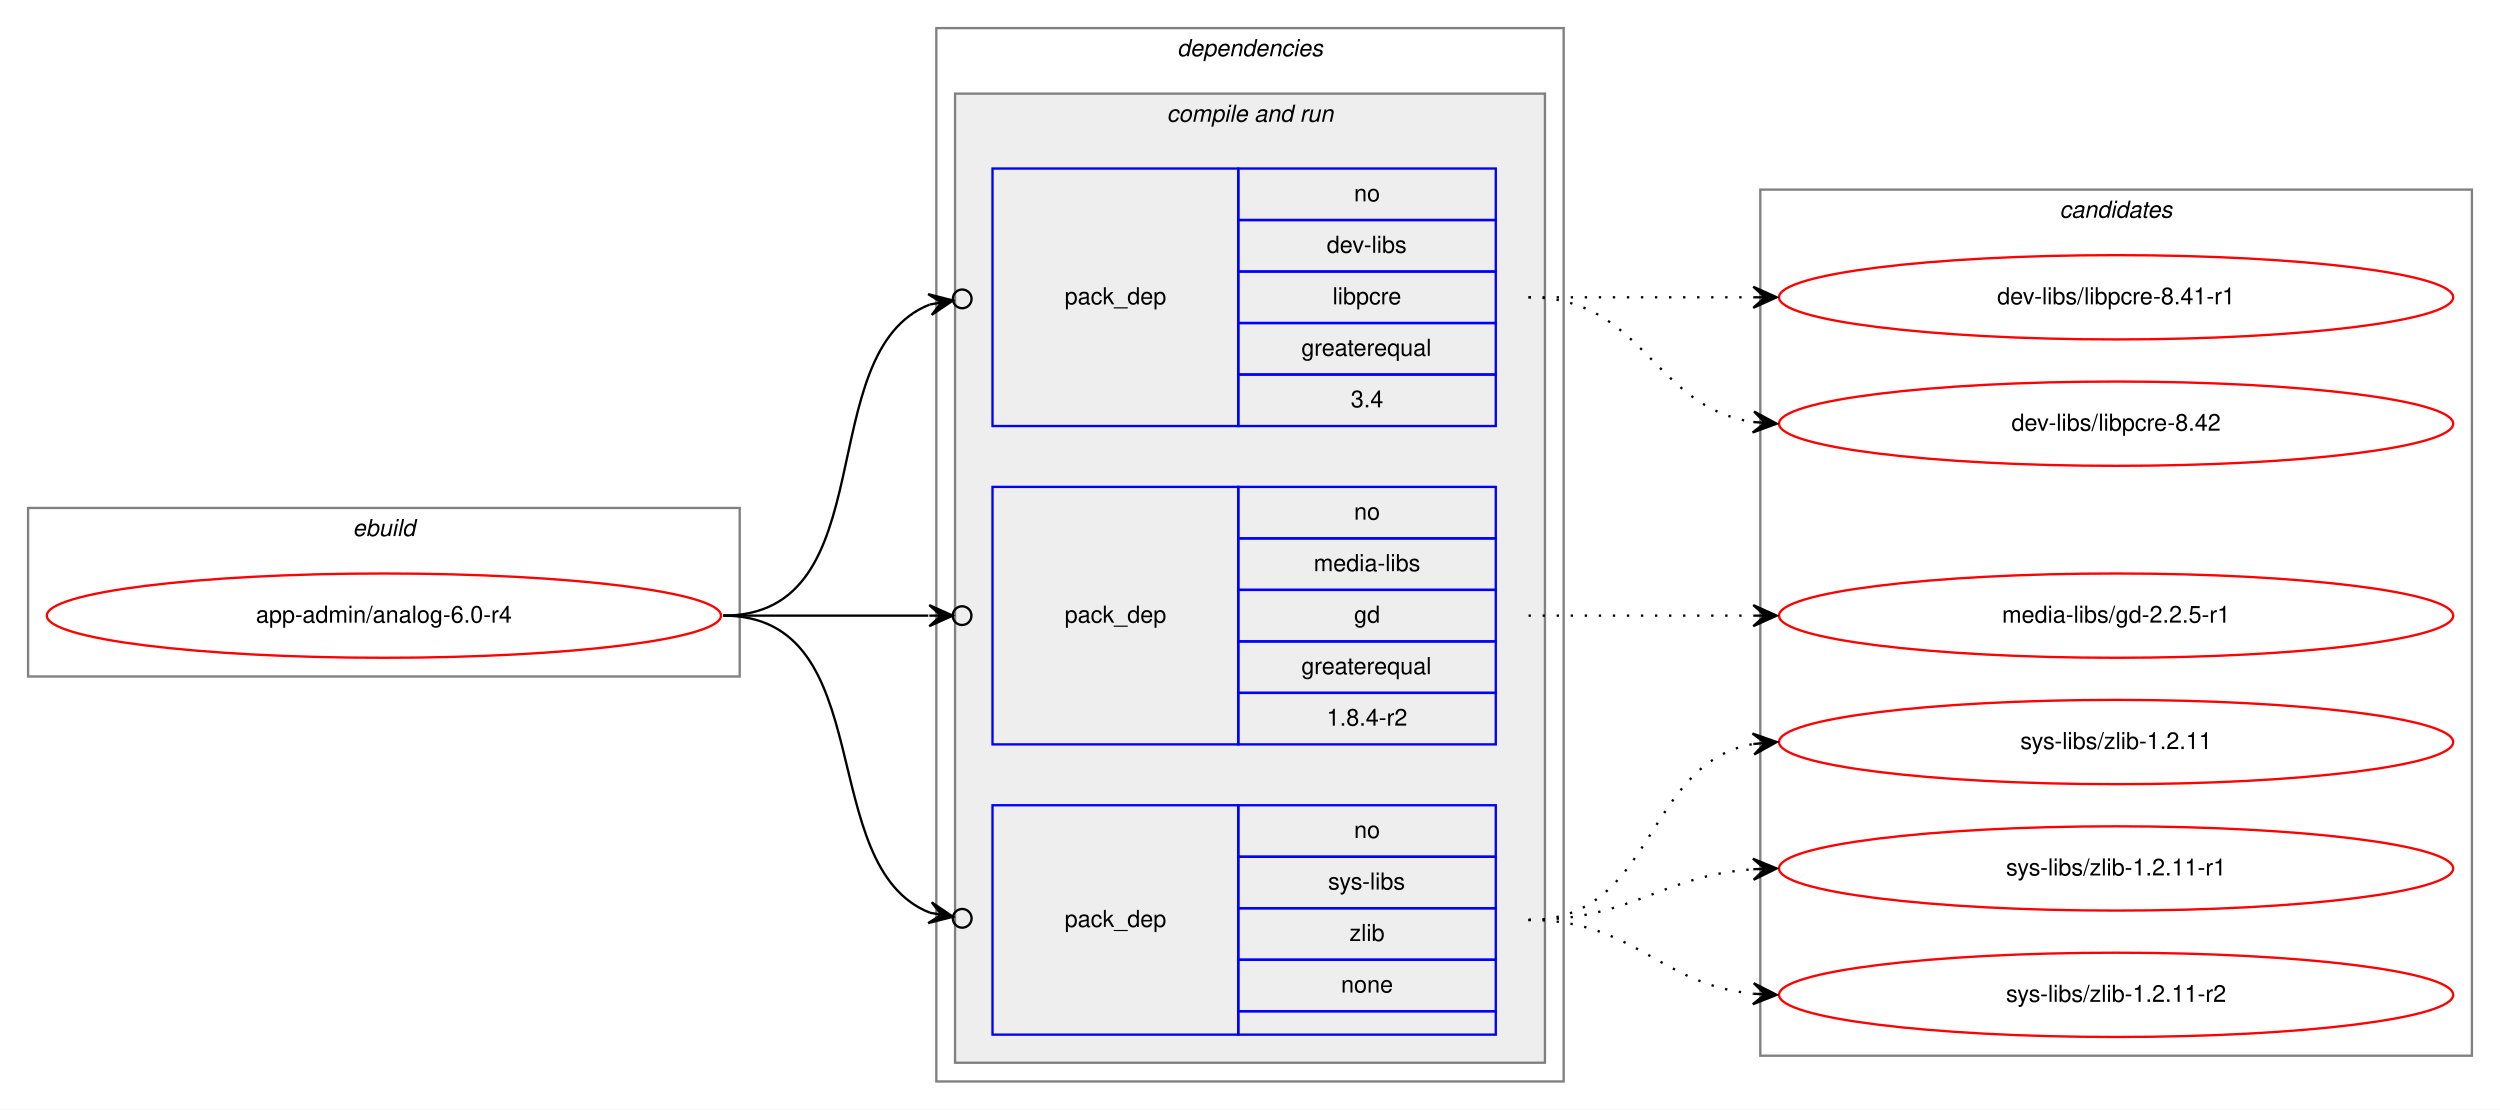
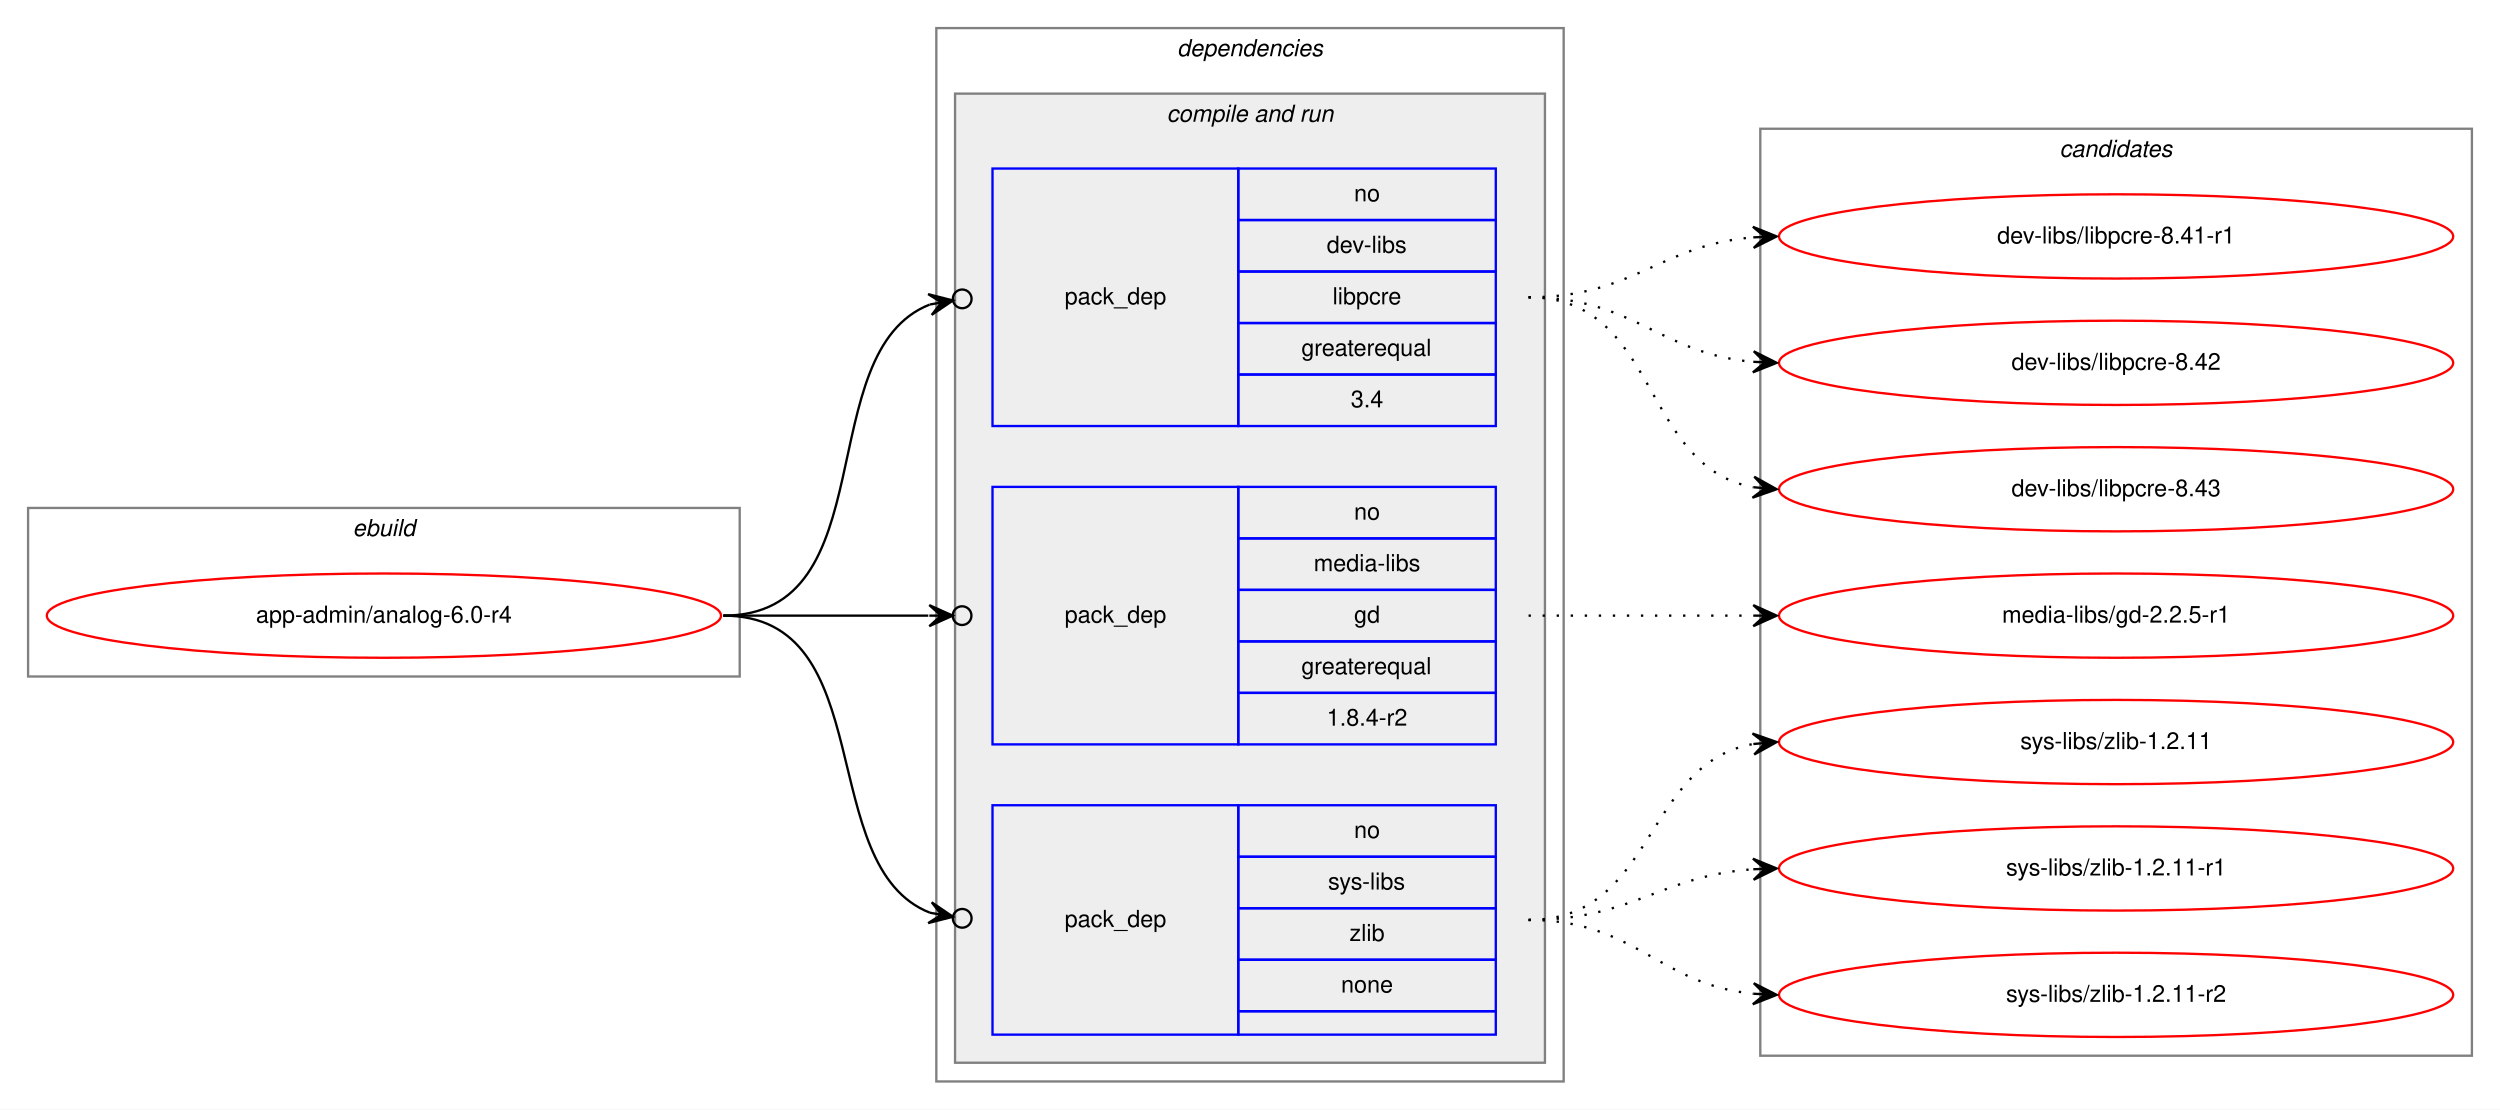
<svg xmlns="http://www.w3.org/2000/svg" xmlns:xlink="http://www.w3.org/1999/xlink" width="1068pt" height="474pt" viewBox="0.00 0.00 1068.00 474.00">
  <g id="graph0" class="graph" transform="scale(1 1) rotate(0) translate(4 470)">
    <polygon fill="white" stroke="transparent" points="-4,4 -4,-470 1064,-470 1064,4 -4,4" />
    <g id="clust1" class="cluster">
      <polygon fill="none" stroke="gray" points="8,-181 8,-253 312,-253 312,-181 8,-181" />
      <text text-anchor="start" x="146.66" y="-241" font-family="Helvetica,sans-Serif" font-style="italic" font-size="10.00">ebuild</text>
    </g>
    <g id="clust2" class="cluster">
      <polygon fill="none" stroke="gray" points="396,-8 396,-458 664,-458 664,-8 396,-8" />
      <text text-anchor="start" x="498.88" y="-446" font-family="Helvetica,sans-Serif" font-style="italic" font-size="10.00">dependencies</text>
    </g>
    <g id="clust4" class="cluster">
      <polygon fill="#eeeeee" stroke="gray" points="404,-16 404,-430 656,-430 656,-16 404,-16" />
      <text text-anchor="start" x="494.44" y="-418" font-family="Helvetica,sans-Serif" font-style="italic" font-size="10.00">compile and run</text>
    </g>
    <g id="clust9" class="cluster">
-       <polygon fill="none" stroke="gray" points="748,-19 748,-389 1052,-389 1052,-19 748,-19" />
-       <text text-anchor="start" x="875.82" y="-377" font-family="Helvetica,sans-Serif" font-style="italic" font-size="10.00">candidates</text>
+       <polygon fill="none" stroke="gray" points="748,-19 748,-415 1052,-415 1052,-19 748,-19" />
+       <text text-anchor="start" x="875.82" y="-403" font-family="Helvetica,sans-Serif" font-style="italic" font-size="10.00">candidates</text>
    </g>
    <g id="node1" class="node">
      <g id="a_node1">
        <a xlink:href="../app-admin/analog-6.0-r4.svg" xlink:title="app-admin/analog-6.0-r4">
          <ellipse fill="none" stroke="red" cx="160" cy="-207" rx="144" ry="18" />
          <text text-anchor="middle" x="160" y="-204" font-family="Helvetica,sans-Serif" font-size="10.00">app-admin/analog-6.0-r4</text>
        </a>
      </g>
    </g>
    <g id="node2" class="node">
      <polygon fill="none" stroke="blue" points="420,-288 420,-398 525,-398 525,-288 420,-288" />
      <text text-anchor="start" x="450.82" y="-340" font-family="Helvetica,sans-Serif" font-size="10.00">pack_dep</text>
      <polygon fill="none" stroke="blue" points="525,-376 525,-398 635,-398 635,-376 525,-376" />
      <text text-anchor="start" x="574.44" y="-384" font-family="Helvetica,sans-Serif" font-size="10.00">no</text>
      <polygon fill="none" stroke="blue" points="525,-354 525,-376 635,-376 635,-354 525,-354" />
      <text text-anchor="start" x="562.78" y="-362" font-family="Helvetica,sans-Serif" font-size="10.00">dev-libs</text>
      <polygon fill="none" stroke="blue" points="525,-332 525,-354 635,-354 635,-332 525,-332" />
      <text text-anchor="start" x="565.28" y="-340" font-family="Helvetica,sans-Serif" font-size="10.00">libpcre</text>
      <polygon fill="none" stroke="blue" points="525,-310 525,-332 635,-332 635,-310 525,-310" />
      <text text-anchor="start" x="551.94" y="-318" font-family="Helvetica,sans-Serif" font-size="10.00">greaterequal</text>
      <polygon fill="none" stroke="blue" points="525,-288 525,-310 635,-310 635,-288 525,-288" />
      <text text-anchor="start" x="573.05" y="-296" font-family="Helvetica,sans-Serif" font-size="10.00">3.4</text>
    </g>
    <g id="edge1" class="edge">
      <path fill="none" stroke="black" d="M305,-207C374.75,-207 341.86,-319.66 393.17,-339.9" />
      <ellipse fill="none" stroke="black" cx="407.06" cy="-342.32" rx="4" ry="4" />
      <polygon fill="black" stroke="black" points="403.12,-341.63 392.5,-344.35 398.19,-340.78 393.27,-339.92 393.27,-339.92 393.27,-339.92 398.19,-340.78 394.03,-335.49 403.12,-341.63 403.12,-341.63" />
    </g>
    <g id="node3" class="node">
      <polygon fill="none" stroke="blue" points="420,-152 420,-262 525,-262 525,-152 420,-152" />
      <text text-anchor="start" x="450.82" y="-204" font-family="Helvetica,sans-Serif" font-size="10.00">pack_dep</text>
      <polygon fill="none" stroke="blue" points="525,-240 525,-262 635,-262 635,-240 525,-240" />
      <text text-anchor="start" x="574.44" y="-248" font-family="Helvetica,sans-Serif" font-size="10.00">no</text>
      <polygon fill="none" stroke="blue" points="525,-218 525,-240 635,-240 635,-218 525,-218" />
      <text text-anchor="start" x="557.22" y="-226" font-family="Helvetica,sans-Serif" font-size="10.00">media-libs</text>
      <polygon fill="none" stroke="blue" points="525,-196 525,-218 635,-218 635,-196 525,-196" />
      <text text-anchor="start" x="574.44" y="-204" font-family="Helvetica,sans-Serif" font-size="10.00">gd</text>
      <polygon fill="none" stroke="blue" points="525,-174 525,-196 635,-196 635,-174 525,-174" />
      <text text-anchor="start" x="551.94" y="-182" font-family="Helvetica,sans-Serif" font-size="10.00">greaterequal</text>
      <polygon fill="none" stroke="blue" points="525,-152 525,-174 635,-174 635,-152 525,-152" />
      <text text-anchor="start" x="562.77" y="-160" font-family="Helvetica,sans-Serif" font-size="10.00">1.8.4-r2</text>
    </g>
    <g id="edge2" class="edge">
      <path fill="none" stroke="black" d="M305,-207C345.3,-207 359.75,-207 392.57,-207" />
      <ellipse fill="none" stroke="black" cx="407" cy="-207" rx="4" ry="4" />
      <polygon fill="black" stroke="black" points="403,-207 393,-211.5 398,-207 393,-207 393,-207 393,-207 398,-207 393,-202.5 403,-207 403,-207" />
    </g>
    <g id="node4" class="node">
      <polygon fill="none" stroke="blue" points="420,-28 420,-126 525,-126 525,-28 420,-28" />
      <text text-anchor="start" x="450.82" y="-74" font-family="Helvetica,sans-Serif" font-size="10.00">pack_dep</text>
      <polygon fill="none" stroke="blue" points="525,-104 525,-126 635,-126 635,-104 525,-104" />
      <text text-anchor="start" x="574.44" y="-112" font-family="Helvetica,sans-Serif" font-size="10.00">no</text>
      <polygon fill="none" stroke="blue" points="525,-82 525,-104 635,-104 635,-82 525,-82" />
      <text text-anchor="start" x="563.34" y="-90" font-family="Helvetica,sans-Serif" font-size="10.00">sys-libs</text>
      <polygon fill="none" stroke="blue" points="525,-60 525,-82 635,-82 635,-60 525,-60" />
      <text text-anchor="start" x="572.5" y="-68" font-family="Helvetica,sans-Serif" font-size="10.00">zlib</text>
      <polygon fill="none" stroke="blue" points="525,-38 525,-60 635,-60 635,-38 525,-38" />
      <text text-anchor="start" x="568.88" y="-46" font-family="Helvetica,sans-Serif" font-size="10.00">none</text>
      <polygon fill="none" stroke="blue" points="525,-28 525,-38 635,-38 635,-28 525,-28" />
    </g>
    <g id="edge3" class="edge">
      <path fill="none" stroke="black" d="M305,-207C372.71,-207 343.37,-99.77 393.26,-80.09" />
      <ellipse fill="none" stroke="black" cx="407.06" cy="-77.69" rx="4" ry="4" />
      <polygon fill="black" stroke="black" points="403.12,-78.37 394.04,-84.52 398.19,-79.23 393.27,-80.08 393.27,-80.08 393.27,-80.08 398.19,-79.23 392.5,-75.65 403.12,-78.37 403.12,-78.37" />
    </g>
    <g id="node5" class="node">
      <g id="a_node5">
        <a xlink:href="../dev-libs/libpcre-8.41-r1.svg" xlink:title="dev-libs/libpcre-8.41-r1">
-           <ellipse fill="none" stroke="red" cx="900" cy="-343" rx="144" ry="18" />
-           <text text-anchor="middle" x="900" y="-340" font-family="Helvetica,sans-Serif" font-size="10.00">dev-libs/libpcre-8.41-r1</text>
+           <ellipse fill="none" stroke="red" cx="900" cy="-369" rx="144" ry="18" />
+           <text text-anchor="middle" x="900" y="-366" font-family="Helvetica,sans-Serif" font-size="10.00">dev-libs/libpcre-8.41-r1</text>
        </a>
      </g>
    </g>
    <g id="edge4" class="edge">
-       <path fill="none" stroke="black" stroke-dasharray="1,5" d="M649,-343C692.43,-343 705.83,-343 744.57,-343" />
-       <polygon fill="black" stroke="black" points="755,-343 745,-347.5 750,-343 745,-343 745,-343 745,-343 750,-343 745,-338.5 755,-343 755,-343" />
+       <path fill="none" stroke="black" stroke-dasharray="1,5" d="M649,-343C693.91,-343 704.94,-365.28 744.82,-368.59" />
+       <polygon fill="black" stroke="black" points="755,-369 744.83,-373.1 750,-368.8 745.01,-368.6 745.01,-368.6 745.01,-368.6 750,-368.8 745.19,-364.1 755,-369 755,-369" />
    </g>
    <g id="node6" class="node">
      <g id="a_node6">
        <a xlink:href="../dev-libs/libpcre-8.42.svg" xlink:title="dev-libs/libpcre-8.42">
-           <ellipse fill="none" stroke="red" cx="900" cy="-289" rx="144" ry="18" />
-           <text text-anchor="middle" x="900" y="-286" font-family="Helvetica,sans-Serif" font-size="10.00">dev-libs/libpcre-8.42</text>
+           <ellipse fill="none" stroke="red" cx="900" cy="-315" rx="144" ry="18" />
+           <text text-anchor="middle" x="900" y="-312" font-family="Helvetica,sans-Serif" font-size="10.00">dev-libs/libpcre-8.42</text>
        </a>
      </g>
    </g>
    <g id="edge5" class="edge">
-       <path fill="none" stroke="black" stroke-dasharray="1,5" d="M649,-343C698.26,-343 701.85,-296.13 744.86,-289.72" />
-       <polygon fill="black" stroke="black" points="755,-289 745.35,-294.2 750.01,-289.36 745.03,-289.71 745.03,-289.71 745.03,-289.71 750.01,-289.36 744.71,-285.22 755,-289 755,-289" />
+       <path fill="none" stroke="black" stroke-dasharray="1,5" d="M649,-343C694.11,-343 704.78,-319 744.78,-315.44" />
+       <polygon fill="black" stroke="black" points="755,-315 745.2,-319.93 750,-315.22 745.01,-315.43 745.01,-315.43 745.01,-315.43 750,-315.22 744.82,-310.93 755,-315 755,-315" />
    </g>
    <g id="node7" class="node">
      <g id="a_node7">
+         <a xlink:href="../dev-libs/libpcre-8.43.svg" xlink:title="dev-libs/libpcre-8.43">
+           <ellipse fill="none" stroke="red" cx="900" cy="-261" rx="144" ry="18" />
+           <text text-anchor="middle" x="900" y="-258" font-family="Helvetica,sans-Serif" font-size="10.00">dev-libs/libpcre-8.43</text>
+         </a>
+       </g>
+     </g>
+     <g id="edge6" class="edge">
+       <path fill="none" stroke="black" stroke-dasharray="1,5" d="M649,-343C704.96,-343 696.76,-270.63 744.95,-261.87" />
+       <polygon fill="black" stroke="black" points="755,-261 745.42,-266.34 750.02,-261.43 745.04,-261.86 745.04,-261.86 745.04,-261.86 750.02,-261.43 744.65,-257.37 755,-261 755,-261" />
+     </g>
+     <g id="node8" class="node">
+       <g id="a_node8">
        <a xlink:href="../media-libs/gd-2.2.5-r1.svg" xlink:title="media-libs/gd-2.2.5-r1">
          <ellipse fill="none" stroke="red" cx="900" cy="-207" rx="144" ry="18" />
          <text text-anchor="middle" x="900" y="-204" font-family="Helvetica,sans-Serif" font-size="10.00">media-libs/gd-2.2.5-r1</text>
        </a>
      </g>
    </g>
-     <g id="edge6" class="edge">
+     <g id="edge7" class="edge">
      <path fill="none" stroke="black" stroke-dasharray="1,5" d="M649,-207C692.43,-207 705.83,-207 744.57,-207" />
      <polygon fill="black" stroke="black" points="755,-207 745,-211.5 750,-207 745,-207 745,-207 745,-207 750,-207 745,-202.5 755,-207 755,-207" />
    </g>
-     <g id="node8" class="node">
-       <g id="a_node8">
+     <g id="node9" class="node">
+       <g id="a_node9">
        <a xlink:href="../sys-libs/zlib-1.2.11.svg" xlink:title="sys-libs/zlib-1.2.11">
          <ellipse fill="none" stroke="red" cx="900" cy="-153" rx="144" ry="18" />
          <text text-anchor="middle" x="900" y="-150" font-family="Helvetica,sans-Serif" font-size="10.00">sys-libs/zlib-1.2.11</text>
        </a>
      </g>
    </g>
-     <g id="edge7" class="edge">
+     <g id="edge8" class="edge">
      <path fill="none" stroke="black" stroke-dasharray="1,5" d="M649,-77C703.35,-77 698.01,-143.8 744.89,-152.15" />
      <polygon fill="black" stroke="black" points="755,-153 744.66,-156.64 750.02,-152.58 745.04,-152.16 745.04,-152.16 745.04,-152.16 750.02,-152.58 745.41,-147.67 755,-153 755,-153" />
    </g>
-     <g id="node9" class="node">
-       <g id="a_node9">
+     <g id="node10" class="node">
+       <g id="a_node10">
        <a xlink:href="../sys-libs/zlib-1.2.11-r1.svg" xlink:title="sys-libs/zlib-1.2.11-r1">
          <ellipse fill="none" stroke="red" cx="900" cy="-99" rx="144" ry="18" />
          <text text-anchor="middle" x="900" y="-96" font-family="Helvetica,sans-Serif" font-size="10.00">sys-libs/zlib-1.2.11-r1</text>
        </a>
      </g>
    </g>
-     <g id="edge8" class="edge">
+     <g id="edge9" class="edge">
      <path fill="none" stroke="black" stroke-dasharray="1,5" d="M649,-77C693.54,-77 705.22,-95.86 744.89,-98.65" />
      <polygon fill="black" stroke="black" points="755,-99 744.85,-103.16 750,-98.83 745.01,-98.66 745.01,-98.66 745.01,-98.66 750,-98.83 745.16,-94.16 755,-99 755,-99" />
    </g>
-     <g id="node10" class="node">
-       <g id="a_node10">
+     <g id="node11" class="node">
+       <g id="a_node11">
        <a xlink:href="../sys-libs/zlib-1.2.11-r2.svg" xlink:title="sys-libs/zlib-1.2.11-r2">
          <ellipse fill="none" stroke="red" cx="900" cy="-45" rx="144" ry="18" />
          <text text-anchor="middle" x="900" y="-42" font-family="Helvetica,sans-Serif" font-size="10.00">sys-libs/zlib-1.2.11-r2</text>
        </a>
      </g>
    </g>
-     <g id="edge9" class="edge">
+     <g id="edge10" class="edge">
      <path fill="none" stroke="black" stroke-dasharray="1,5" d="M649,-77C694.65,-77 704.48,-49.46 744.95,-45.48" />
      <polygon fill="black" stroke="black" points="755,-45 745.22,-49.97 750.01,-45.24 745.01,-45.47 745.01,-45.47 745.01,-45.47 750.01,-45.24 744.8,-40.98 755,-45 755,-45" />
    </g>
  </g>
</svg>
